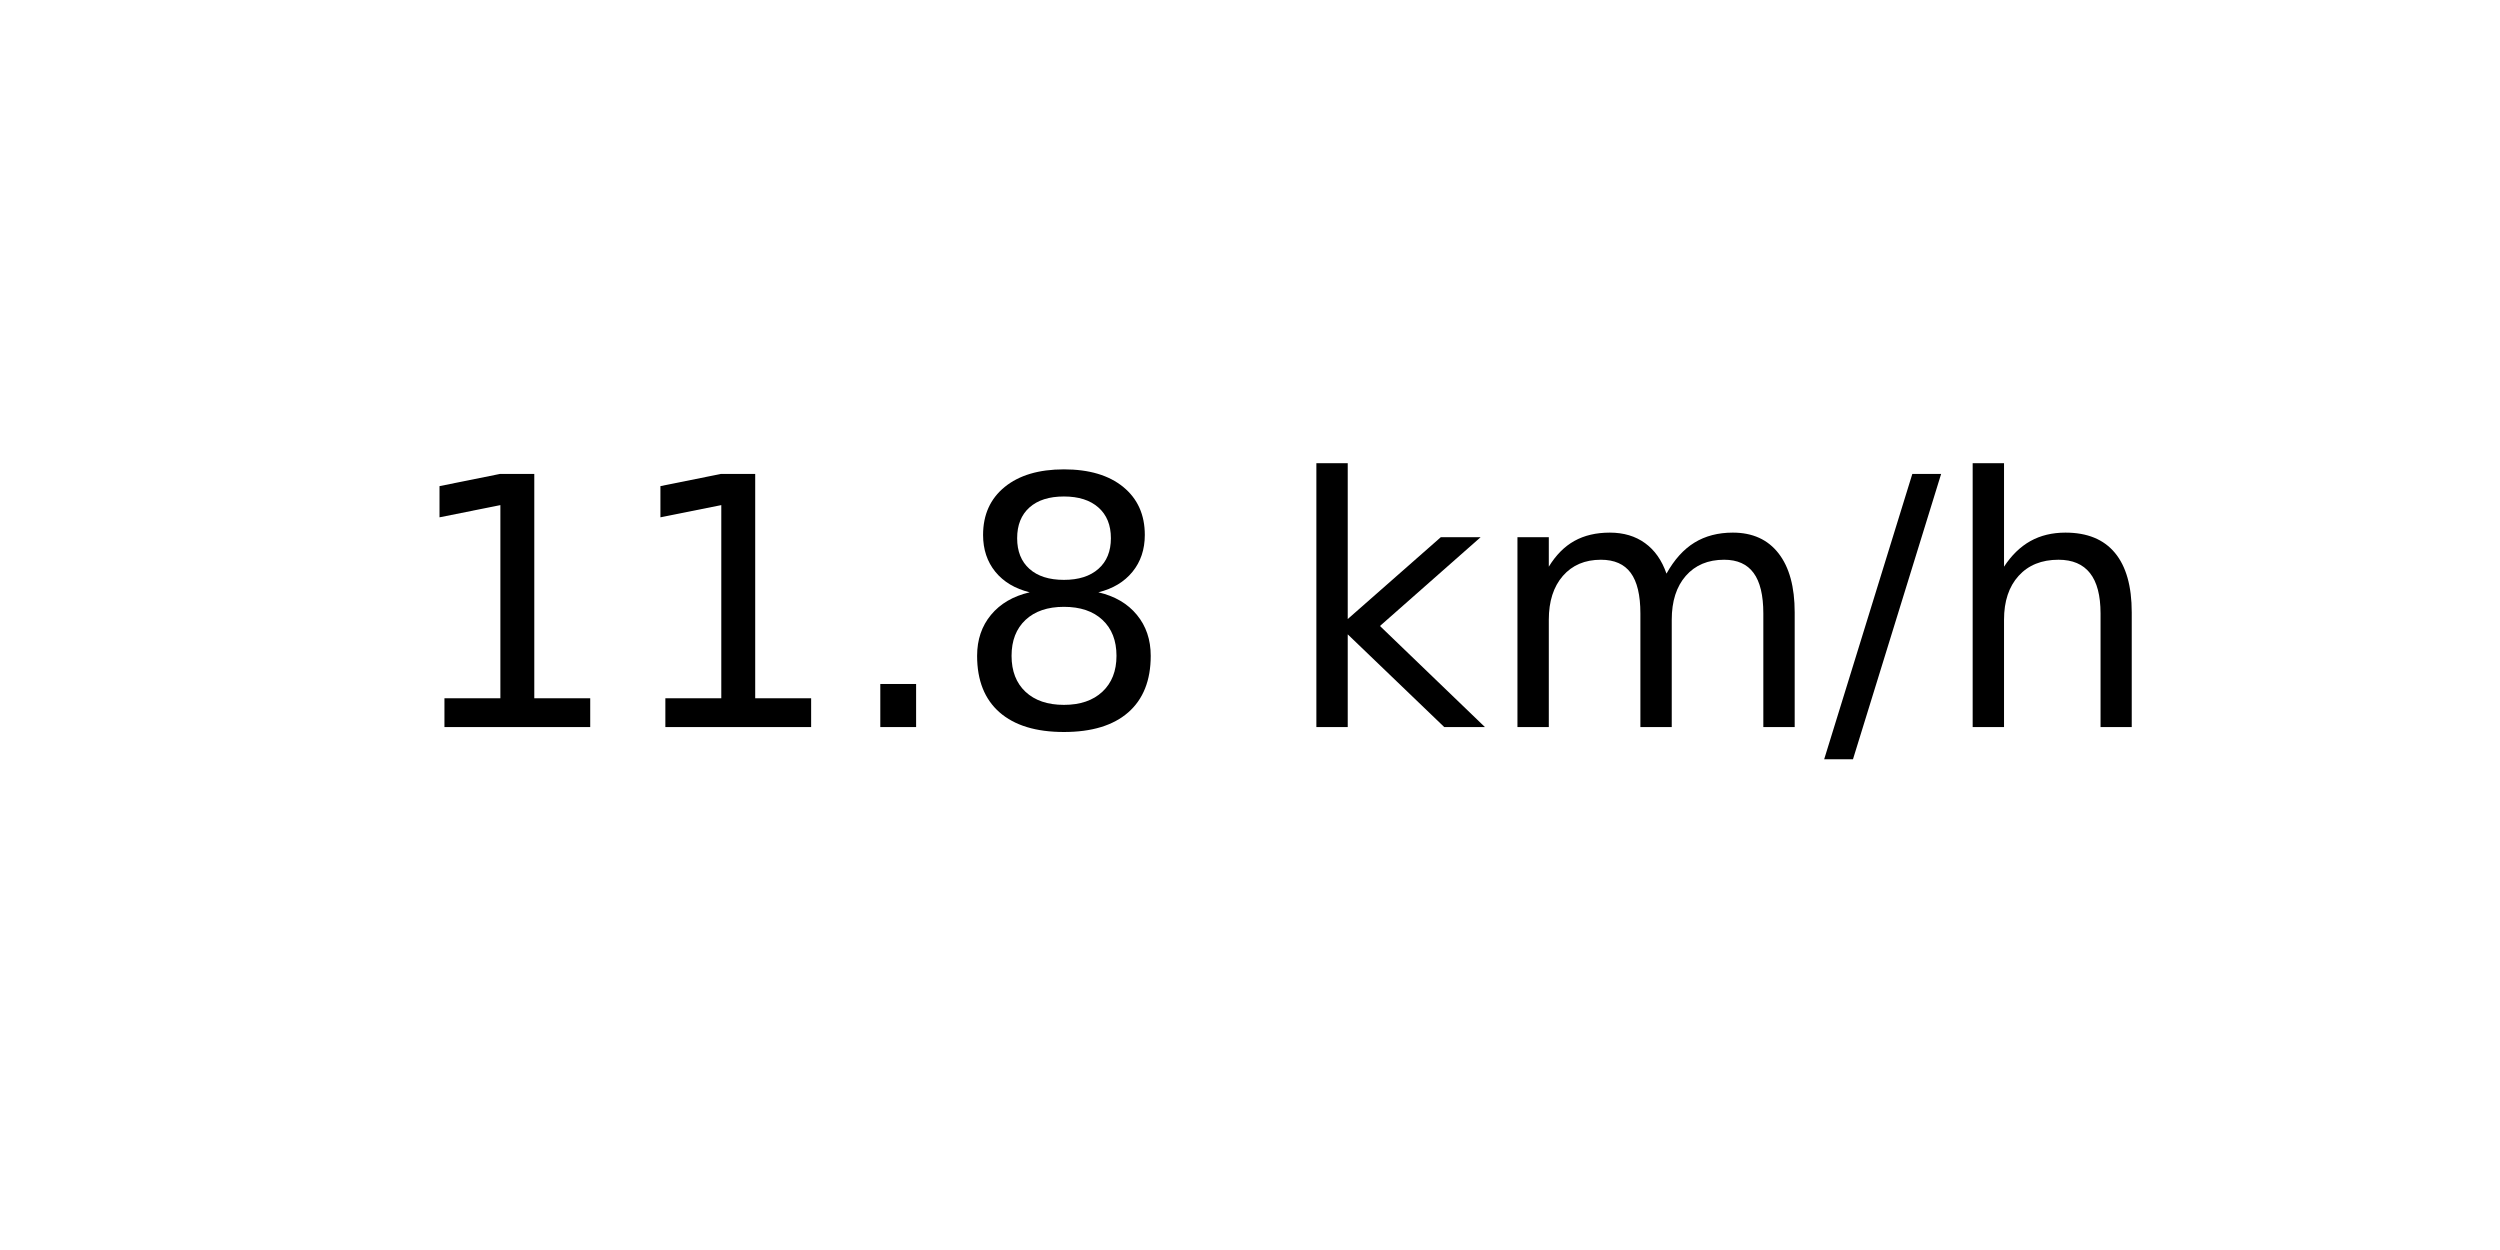
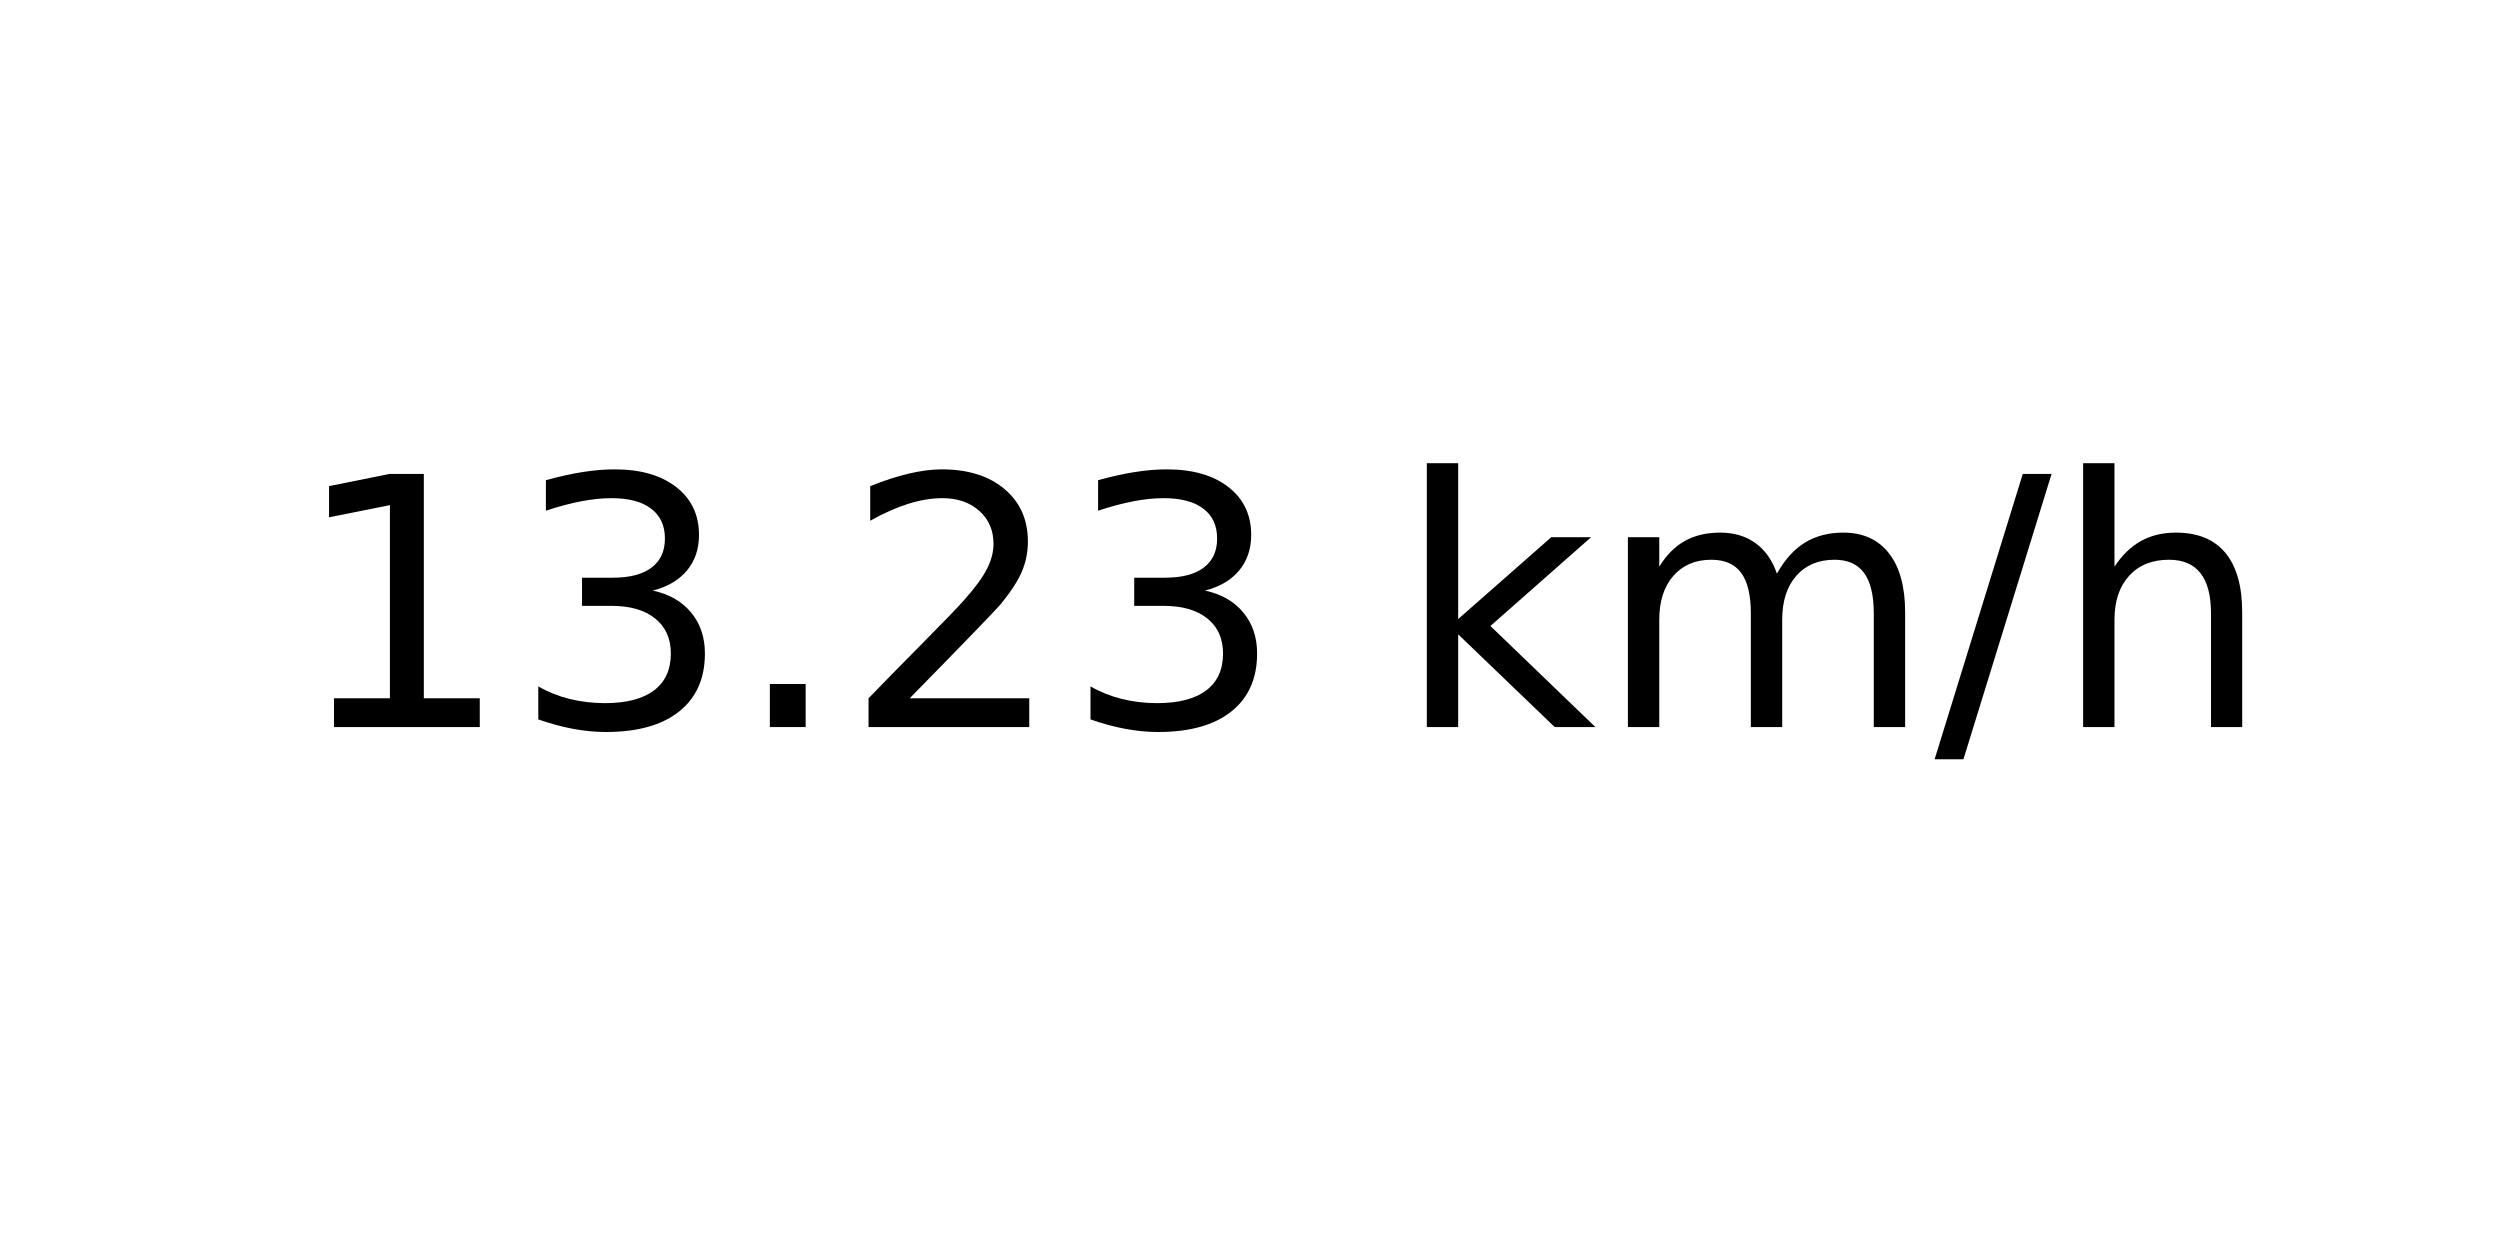
<svg xmlns="http://www.w3.org/2000/svg" xmlns:xlink="http://www.w3.org/1999/xlink" width="72pt" height="36pt" viewBox="0 0 72 36" version="1.1">
  <defs>
    <style type="text/css">*{stroke-linejoin: round; stroke-linecap: butt}</style>
  </defs>
  <g id="figure_1">
    <g id="axes_1">
      <g id="text_1">
-         <g transform="translate(11.55937 20.93937) scale(0.1 -0.1)">
+         <g transform="translate(8.378125 20.93937) scale(0.1 -0.1)">
          <defs>
            <path id="DejaVuSans-31" d="M 794 531  L 1825 531  L 1825 4091  L 703 3866  L 703 4441  L 1819 4666  L 2450 4666  L 2450 531  L 3481 531  L 3481 0  L 794 0  L 794 531  z " transform="scale(0.015625)" />
+             <path id="DejaVuSans-33" d="M 2597 2516  Q 3050 2419 3304 2112  Q 3559 1806 3559 1356  Q 3559 666 3084 287  Q 2609 -91 1734 -91  Q 1441 -91 1130 -33  Q 819 25 488 141  L 488 750  Q 750 597 1062 519  Q 1375 441 1716 441  Q 2309 441 2620 675  Q 2931 909 2931 1356  Q 2931 1769 2642 2001  Q 2353 2234 1838 2234  L 1294 2234  L 1294 2753  L 1863 2753  Q 2328 2753 2575 2939  Q 2822 3125 2822 3475  Q 2822 3834 2567 4026  Q 2313 4219 1838 4219  Q 1578 4219 1281 4162  Q 984 4106 628 3988  L 628 4550  Q 988 4650 1302 4700  Q 1616 4750 1894 4750  Q 2613 4750 3031 4423  Q 3450 4097 3450 3541  Q 3450 3153 3228 2886  Q 3006 2619 2597 2516  z " transform="scale(0.015625)" />
            <path id="DejaVuSans-2e" d="M 684 794  L 1344 794  L 1344 0  L 684 0  L 684 794  z " transform="scale(0.015625)" />
-             <path id="DejaVuSans-38" d="M 2034 2216  Q 1584 2216 1326 1975  Q 1069 1734 1069 1313  Q 1069 891 1326 650  Q 1584 409 2034 409  Q 2484 409 2743 651  Q 3003 894 3003 1313  Q 3003 1734 2745 1975  Q 2488 2216 2034 2216  z M 1403 2484  Q 997 2584 770 2862  Q 544 3141 544 3541  Q 544 4100 942 4425  Q 1341 4750 2034 4750  Q 2731 4750 3128 4425  Q 3525 4100 3525 3541  Q 3525 3141 3298 2862  Q 3072 2584 2669 2484  Q 3125 2378 3379 2068  Q 3634 1759 3634 1313  Q 3634 634 3220 271  Q 2806 -91 2034 -91  Q 1263 -91 848 271  Q 434 634 434 1313  Q 434 1759 690 2068  Q 947 2378 1403 2484  z M 1172 3481  Q 1172 3119 1398 2916  Q 1625 2713 2034 2713  Q 2441 2713 2670 2916  Q 2900 3119 2900 3481  Q 2900 3844 2670 4047  Q 2441 4250 2034 4250  Q 1625 4250 1398 4047  Q 1172 3844 1172 3481  z " transform="scale(0.015625)" />
+             <path id="DejaVuSans-32" d="M 1228 531  L 3431 531  L 3431 0  L 469 0  L 469 531  Q 828 903 1448 1529  Q 2069 2156 2228 2338  Q 2531 2678 2651 2914  Q 2772 3150 2772 3378  Q 2772 3750 2511 3984  Q 2250 4219 1831 4219  Q 1534 4219 1204 4116  Q 875 4013 500 3803  L 500 4441  Q 881 4594 1212 4672  Q 1544 4750 1819 4750  Q 2544 4750 2975 4387  Q 3406 4025 3406 3419  Q 3406 3131 3298 2873  Q 3191 2616 2906 2266  Q 2828 2175 2409 1742  Q 1991 1309 1228 531  z " transform="scale(0.015625)" />
            <path id="DejaVuSans-20" transform="scale(0.015625)" />
            <path id="DejaVuSans-6b" d="M 581 4863  L 1159 4863  L 1159 1991  L 2875 3500  L 3609 3500  L 1753 1863  L 3688 0  L 2938 0  L 1159 1709  L 1159 0  L 581 0  L 581 4863  z " transform="scale(0.015625)" />
            <path id="DejaVuSans-6d" d="M 3328 2828  Q 3544 3216 3844 3400  Q 4144 3584 4550 3584  Q 5097 3584 5394 3201  Q 5691 2819 5691 2113  L 5691 0  L 5113 0  L 5113 2094  Q 5113 2597 4934 2840  Q 4756 3084 4391 3084  Q 3944 3084 3684 2787  Q 3425 2491 3425 1978  L 3425 0  L 2847 0  L 2847 2094  Q 2847 2600 2669 2842  Q 2491 3084 2119 3084  Q 1678 3084 1418 2786  Q 1159 2488 1159 1978  L 1159 0  L 581 0  L 581 3500  L 1159 3500  L 1159 2956  Q 1356 3278 1631 3431  Q 1906 3584 2284 3584  Q 2666 3584 2933 3390  Q 3200 3197 3328 2828  z " transform="scale(0.015625)" />
            <path id="DejaVuSans-2f" d="M 1625 4666  L 2156 4666  L 531 -594  L 0 -594  L 1625 4666  z " transform="scale(0.015625)" />
            <path id="DejaVuSans-68" d="M 3513 2113  L 3513 0  L 2938 0  L 2938 2094  Q 2938 2591 2744 2837  Q 2550 3084 2163 3084  Q 1697 3084 1428 2787  Q 1159 2491 1159 1978  L 1159 0  L 581 0  L 581 4863  L 1159 4863  L 1159 2956  Q 1366 3272 1645 3428  Q 1925 3584 2291 3584  Q 2894 3584 3203 3211  Q 3513 2838 3513 2113  z " transform="scale(0.015625)" />
          </defs>
          <use xlink:href="#DejaVuSans-31" />
-           <use xlink:href="#DejaVuSans-31" x="63.623" />
+           <use xlink:href="#DejaVuSans-33" x="63.623" />
          <use xlink:href="#DejaVuSans-2e" x="127.246" />
-           <use xlink:href="#DejaVuSans-38" x="159.033" />
-           <use xlink:href="#DejaVuSans-20" x="222.656" />
-           <use xlink:href="#DejaVuSans-6b" x="254.443" />
-           <use xlink:href="#DejaVuSans-6d" x="312.354" />
-           <use xlink:href="#DejaVuSans-2f" x="409.766" />
-           <use xlink:href="#DejaVuSans-68" x="443.457" />
+           <use xlink:href="#DejaVuSans-32" x="159.033" />
+           <use xlink:href="#DejaVuSans-33" x="222.656" />
+           <use xlink:href="#DejaVuSans-20" x="286.279" />
+           <use xlink:href="#DejaVuSans-6b" x="318.066" />
+           <use xlink:href="#DejaVuSans-6d" x="375.977" />
+           <use xlink:href="#DejaVuSans-2f" x="473.389" />
+           <use xlink:href="#DejaVuSans-68" x="507.08" />
        </g>
      </g>
    </g>
  </g>
</svg>
